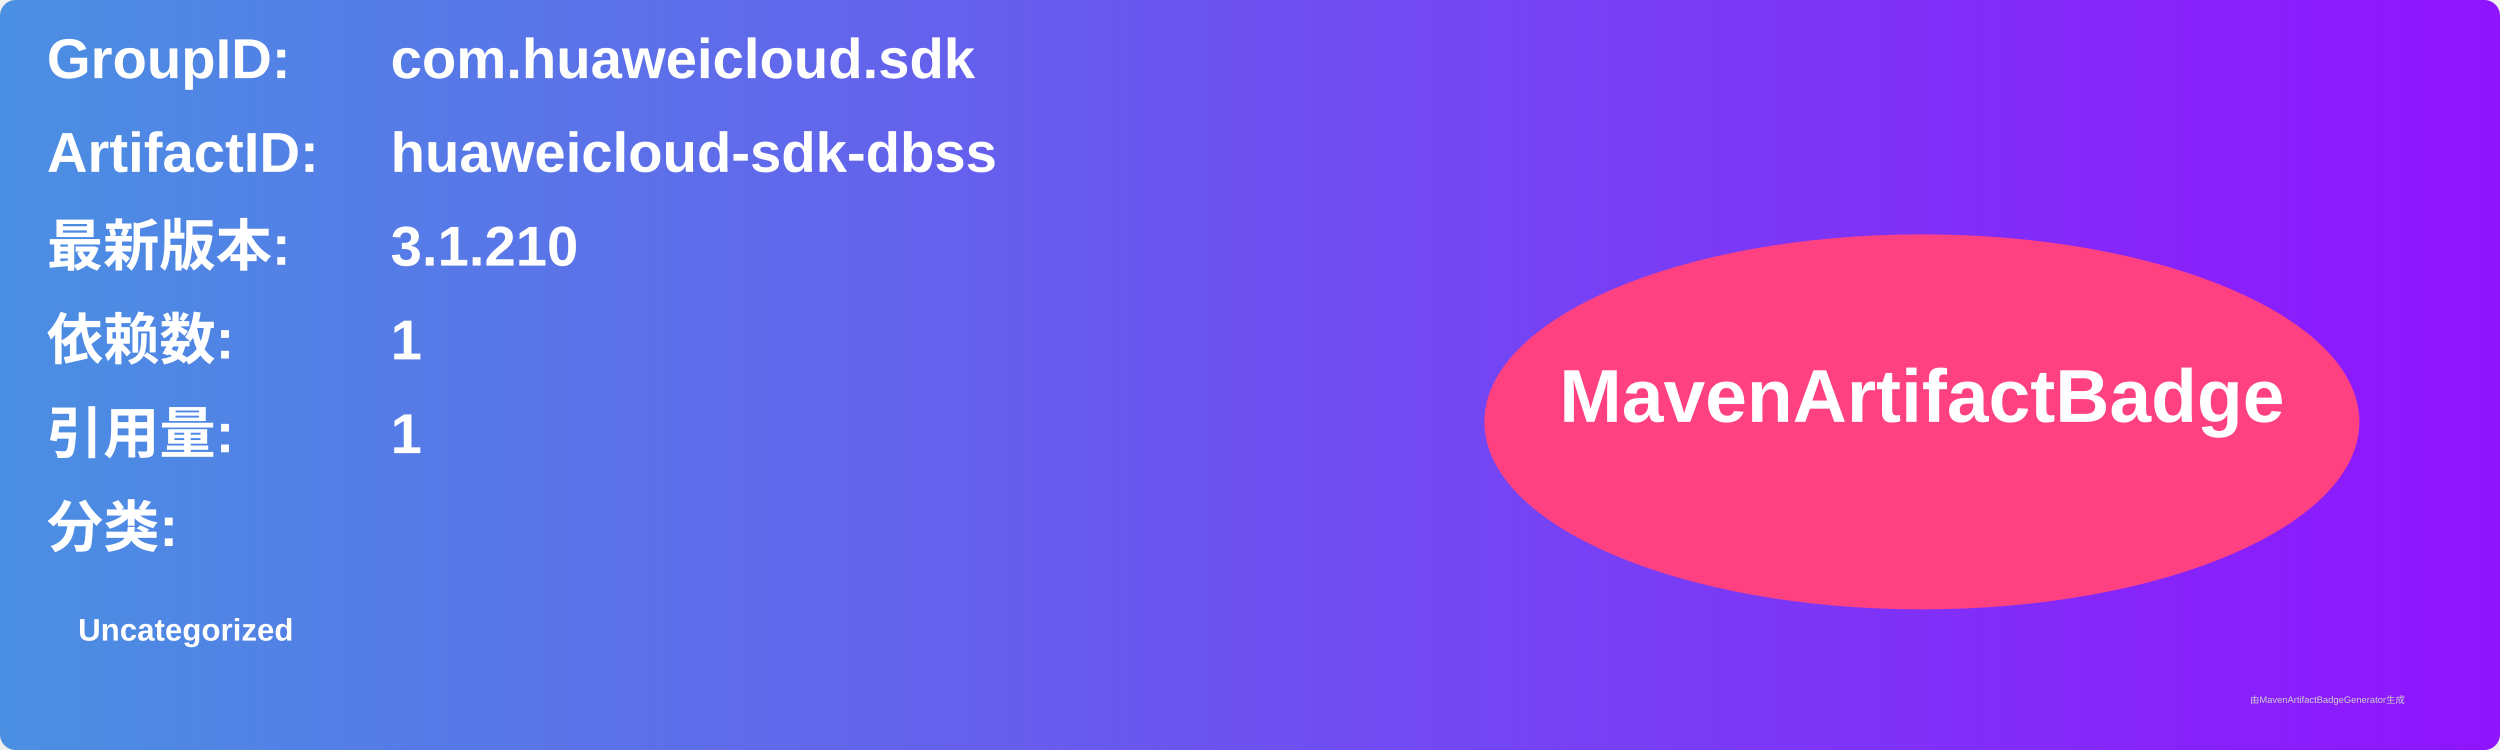
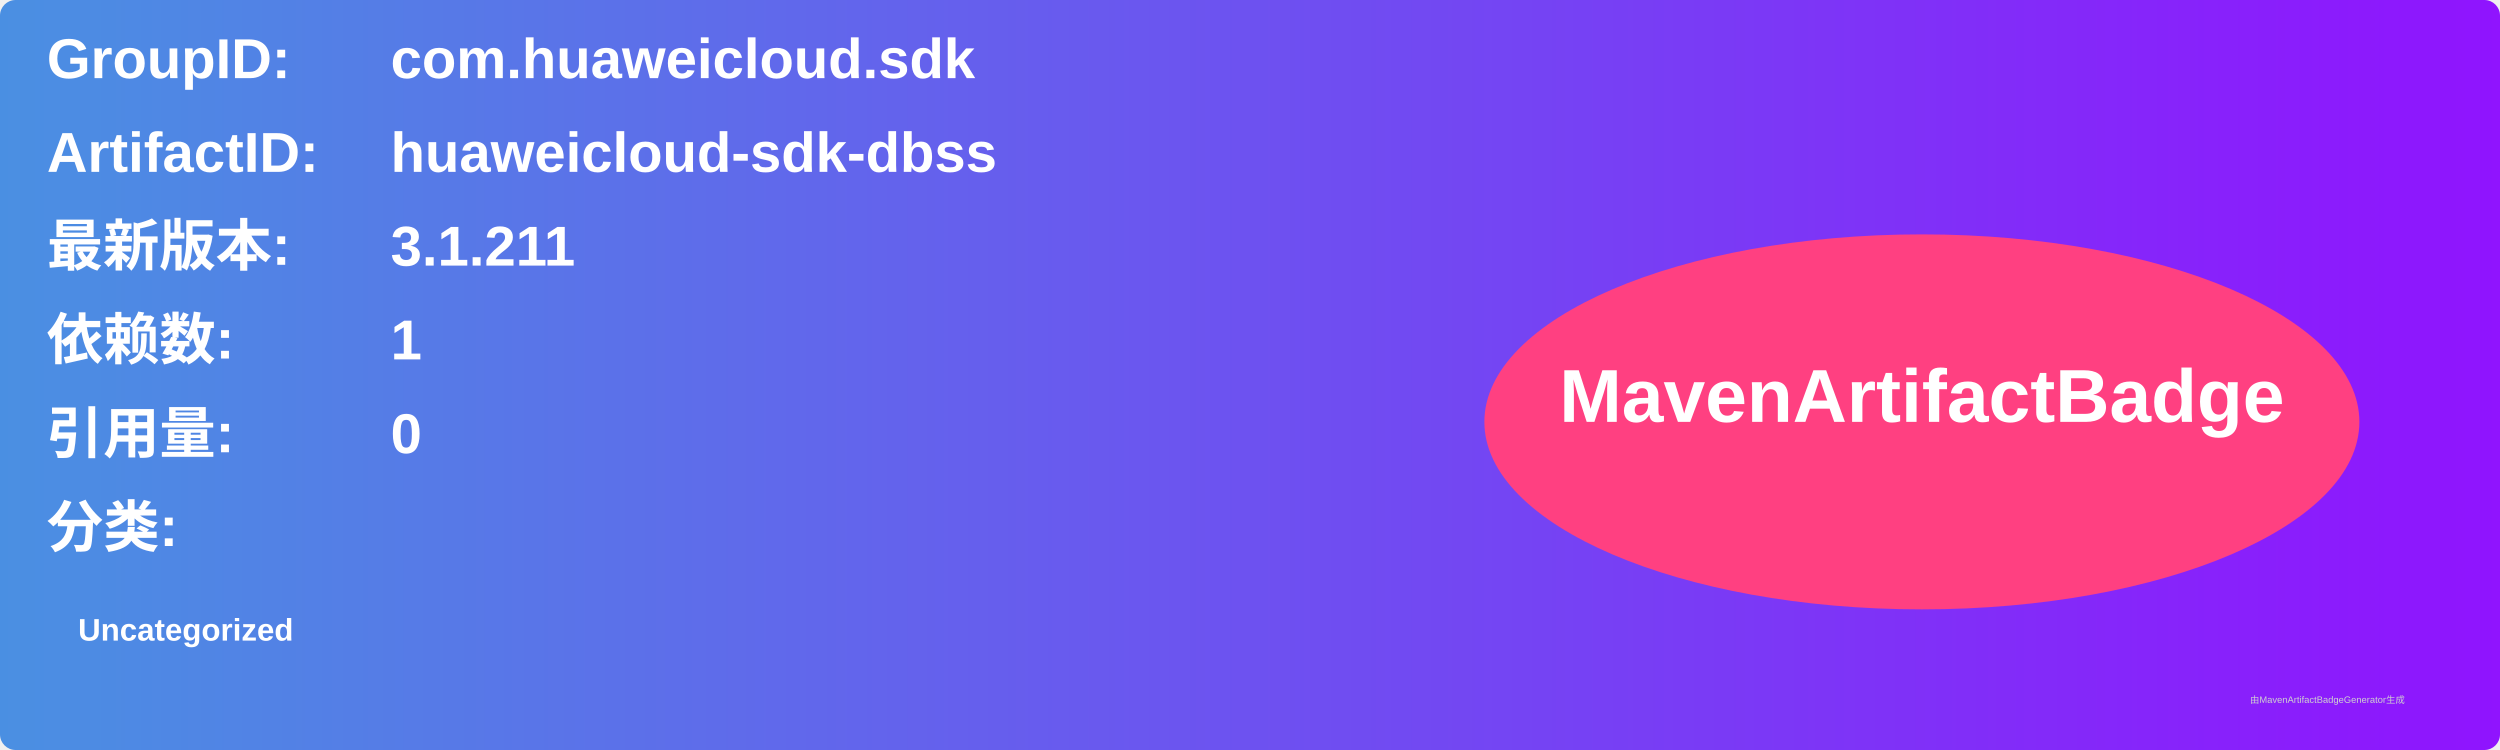
<svg xmlns="http://www.w3.org/2000/svg" width="800" height="240" viewBox="0 0 800 240">
  <linearGradient id="grad" x1="0%" y1="0%" x2="100%" y2="0%">
    <stop offset="0%" stop-color="#4a90e2" />
    <stop offset="100%" stop-color="#9013fe" />
  </linearGradient>
  <rect width="100%" height="100%" rx="5" ry="5" fill="url(#grad)" />
  <g transform="translate(15, 15)">
    <text x="0" y="10" font-family="Arial" font-size="18" fill="white" font-weight="bold" width="260">GroupID:</text>
    <text x="110" y="10" font-family="Arial" font-size="18" fill="white" font-weight="bold" width="460">com.huaweicloud.sdk</text>
    <text x="0" y="40" font-family="Arial" font-size="18" fill="white" font-weight="bold" width="260">ArtifactID:</text>
    <text x="110" y="40" font-family="Arial" font-size="18" fill="white" font-weight="bold" width="460">huaweicloud-sdk-dbss</text>
    <text x="0" y="70" font-family="Arial" font-size="18" fill="white" font-weight="bold">最新版本:</text>
    <text x="110" y="70" font-family="Arial" font-size="18" fill="white" font-weight="bold">
-       <tspan font-weight="bold">3.1.210</tspan>
+       <tspan font-weight="bold">3.1.211</tspan>
    </text>
    <text x="0" y="100" font-family="Arial" font-size="18" fill="white" font-weight="bold">依赖数: </text>
    <text x="110" y="100" font-family="Arial" font-size="18" fill="white">
      <tspan font-weight="bold">1</tspan>
    </text>
    <text x="0" y="130" font-family="Arial" font-size="18" fill="white" font-weight="bold">引用量: </text>
    <text x="110" y="130" font-family="Arial" font-size="18" fill="white">
-       <tspan font-weight="bold">1</tspan>
+       <tspan font-weight="bold">0</tspan>
    </text>
    <text x="0" y="160" font-family="Arial" font-size="18" fill="white" font-weight="bold">分类:</text>
    <text x="10" y="190" font-family="Arial" font-size="10" fill="white">
      <tspan font-weight="bold">Uncategorized</tspan>
    </text>
    <ellipse cx="600" cy="120" rx="140" ry="60" fill="#ff4081" />
    <text x="600" y="120" text-anchor="middle" font-family="Arial" font-size="24" fill="white" font-weight="bold">MavenArtifactBadge</text>
  </g>
  <text x="720" y="225" font-family="Arial" font-size="3" fill="#d0d0d0">由MavenArtifactBadgeGenerator生成</text>
</svg>
